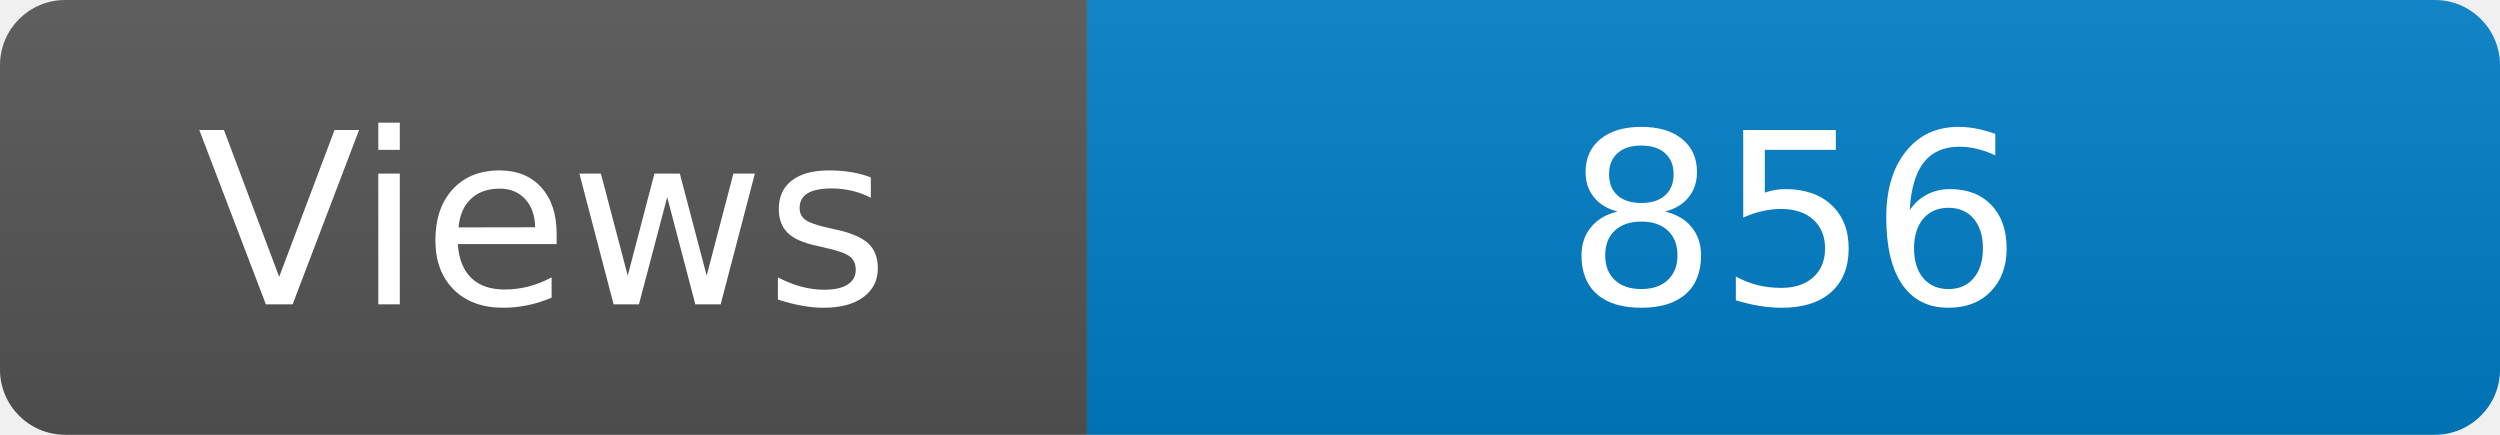
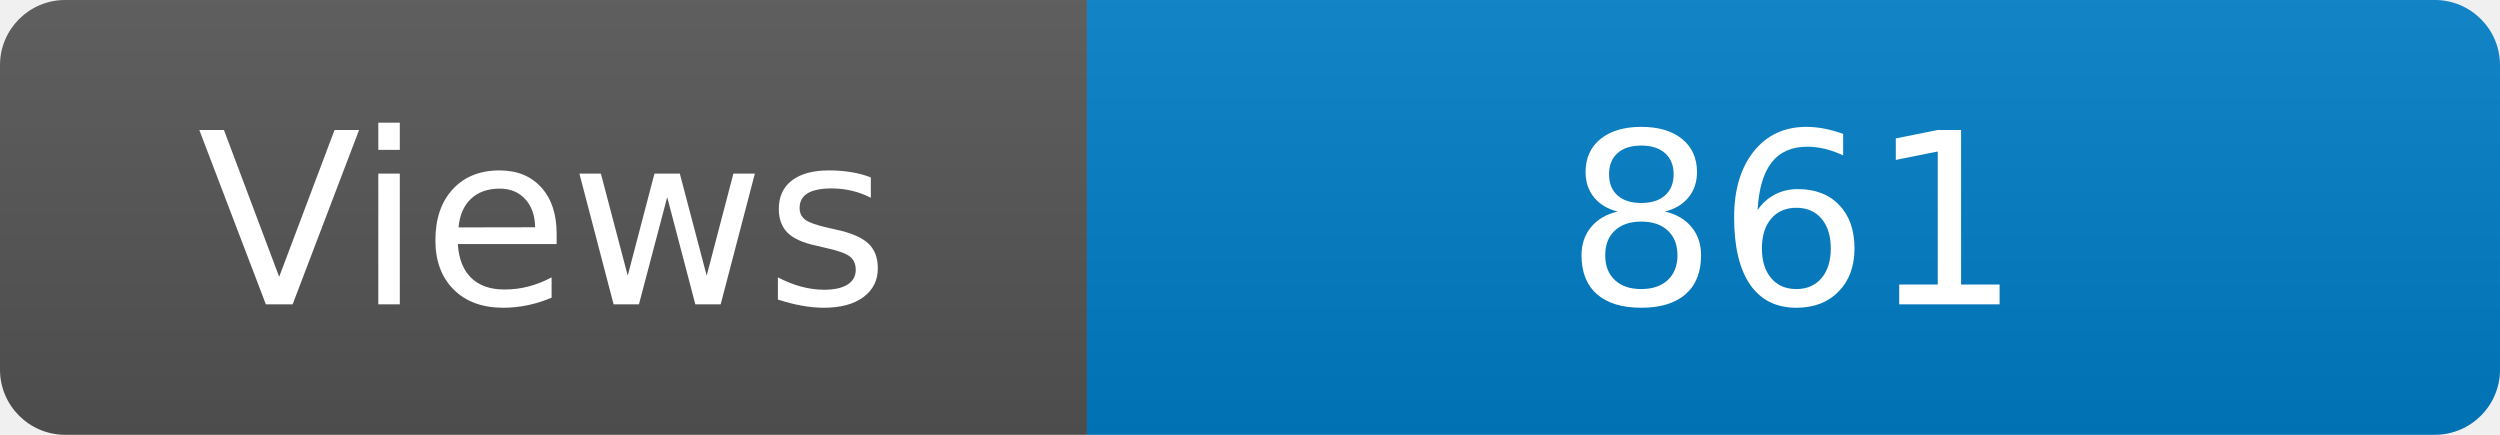
<svg xmlns="http://www.w3.org/2000/svg" width="115" height="20" role="img" aria-label="Maintained?: yes">
  <linearGradient id="s" x2="0" y2="100%">
    <stop offset="0" stop-color="#bbb" stop-opacity=".1" />
    <stop offset="1" stop-opacity=".1" />
  </linearGradient>
  <clipPath id="r">
    <rect width="115" height="20" rx="3" fill="#fff" />
  </clipPath>
  <g clip-path="url(#r)">
    <rect width="50" height="20" fill="#555" />
    <rect x="50" width="160" height="20" fill="#007ec6" />
    <rect width="115" height="20" fill="url(#s)" />
  </g>
  <g fill="#fff" text-anchor="middle" font-family="Verdana,Geneva,DejaVu Sans,sans-serif" font-size="110">
    <text x="250" y="140" transform="scale(.1)" fill="#fff">Views</text>
-     <text x="825" y="140" transform="scale(.1)" fill="#fff">856</text>
+     <text x="825" y="140" transform="scale(.1)" fill="#fff">861</text>
  </g>
</svg>
